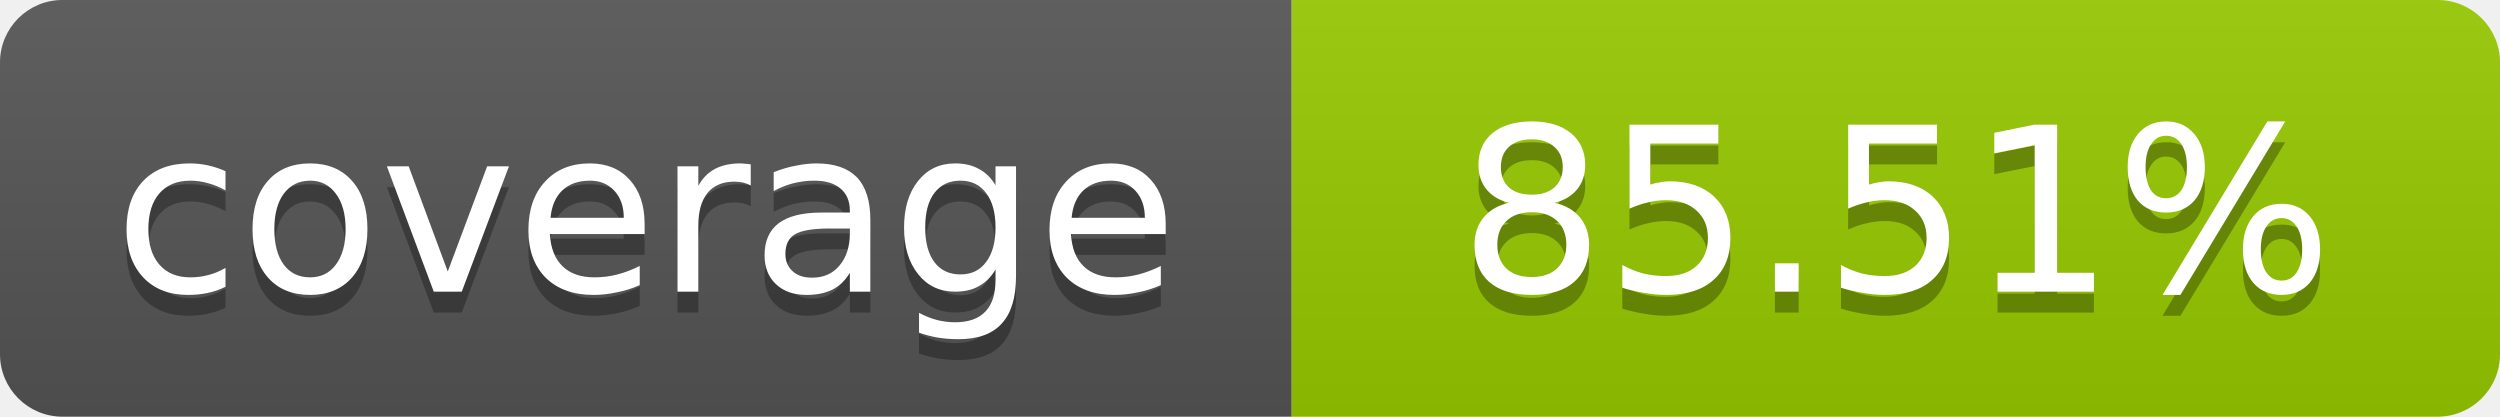
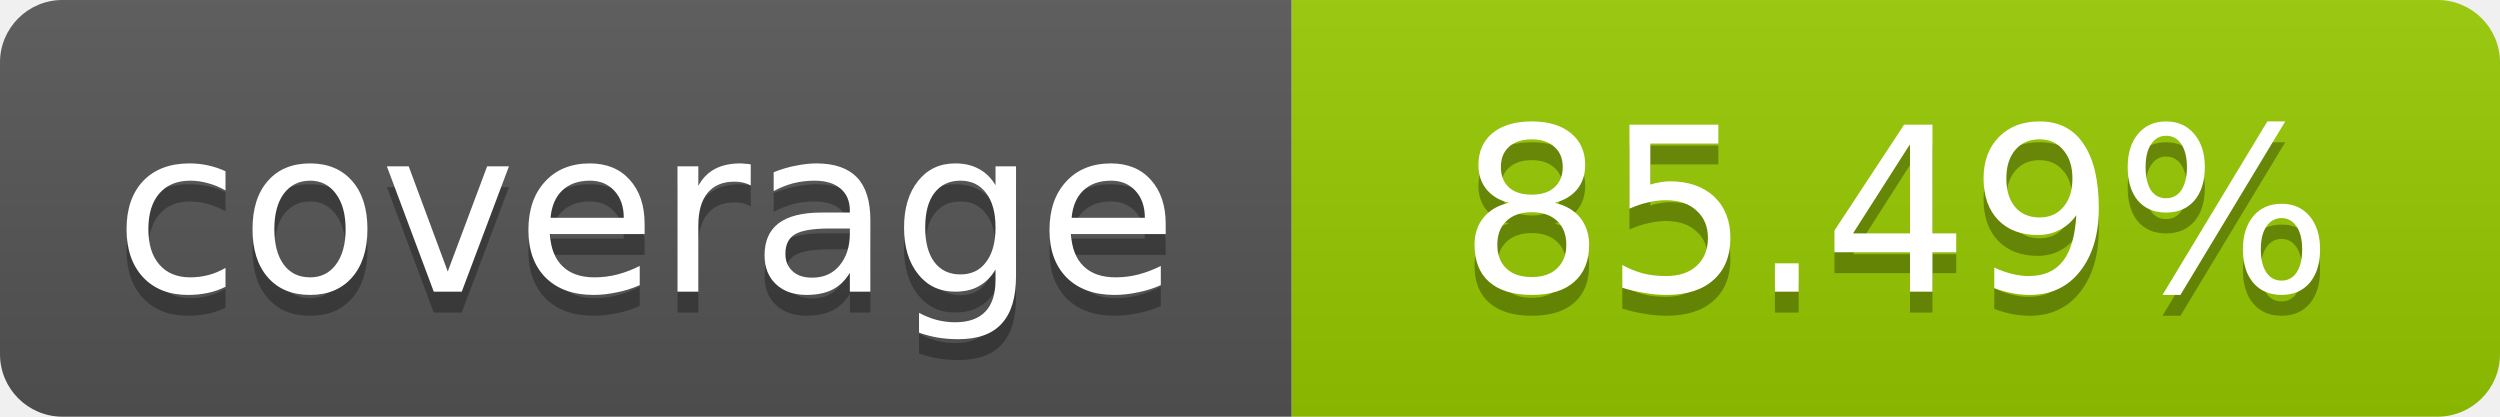
- <svg xmlns="http://www.w3.org/2000/svg" width="120" height="20" role="img" aria-label="coverage: 85.51%">
+ <svg xmlns="http://www.w3.org/2000/svg" width="120" height="20" role="img" aria-label="coverage: 85.49%">
  <linearGradient id="s" x2="0" y2="100%">
    <stop offset="0" stop-color="#bbb" stop-opacity=".1" />
    <stop offset="1" stop-opacity=".1" />
  </linearGradient>
  <clipPath id="r">
    <rect width="120" height="20" rx="3" fill="#fff" />
  </clipPath>
  <g clip-path="url(#r)">
    <rect width="62" height="20" fill="#555" />
    <rect x="62" width="58" height="20" fill="#97CA00" />
    <rect width="120" height="20" fill="url(#s)" />
  </g>
  <g fill="#fff" text-anchor="middle" font-family="Verdana,Geneva,DejaVu Sans,sans-serif" font-size="11">
    <text x="31" y="15" fill="#010101" fill-opacity=".3">coverage</text>
    <text x="31" y="14">coverage</text>
-     <text x="91" y="15" fill="#010101" fill-opacity=".3">85.51%</text>
-     <text x="91" y="14">85.51%</text>
+     <text x="91" y="15" fill="#010101" fill-opacity=".3">85.49%</text>
+     <text x="91" y="14">85.49%</text>
  </g>
</svg>
